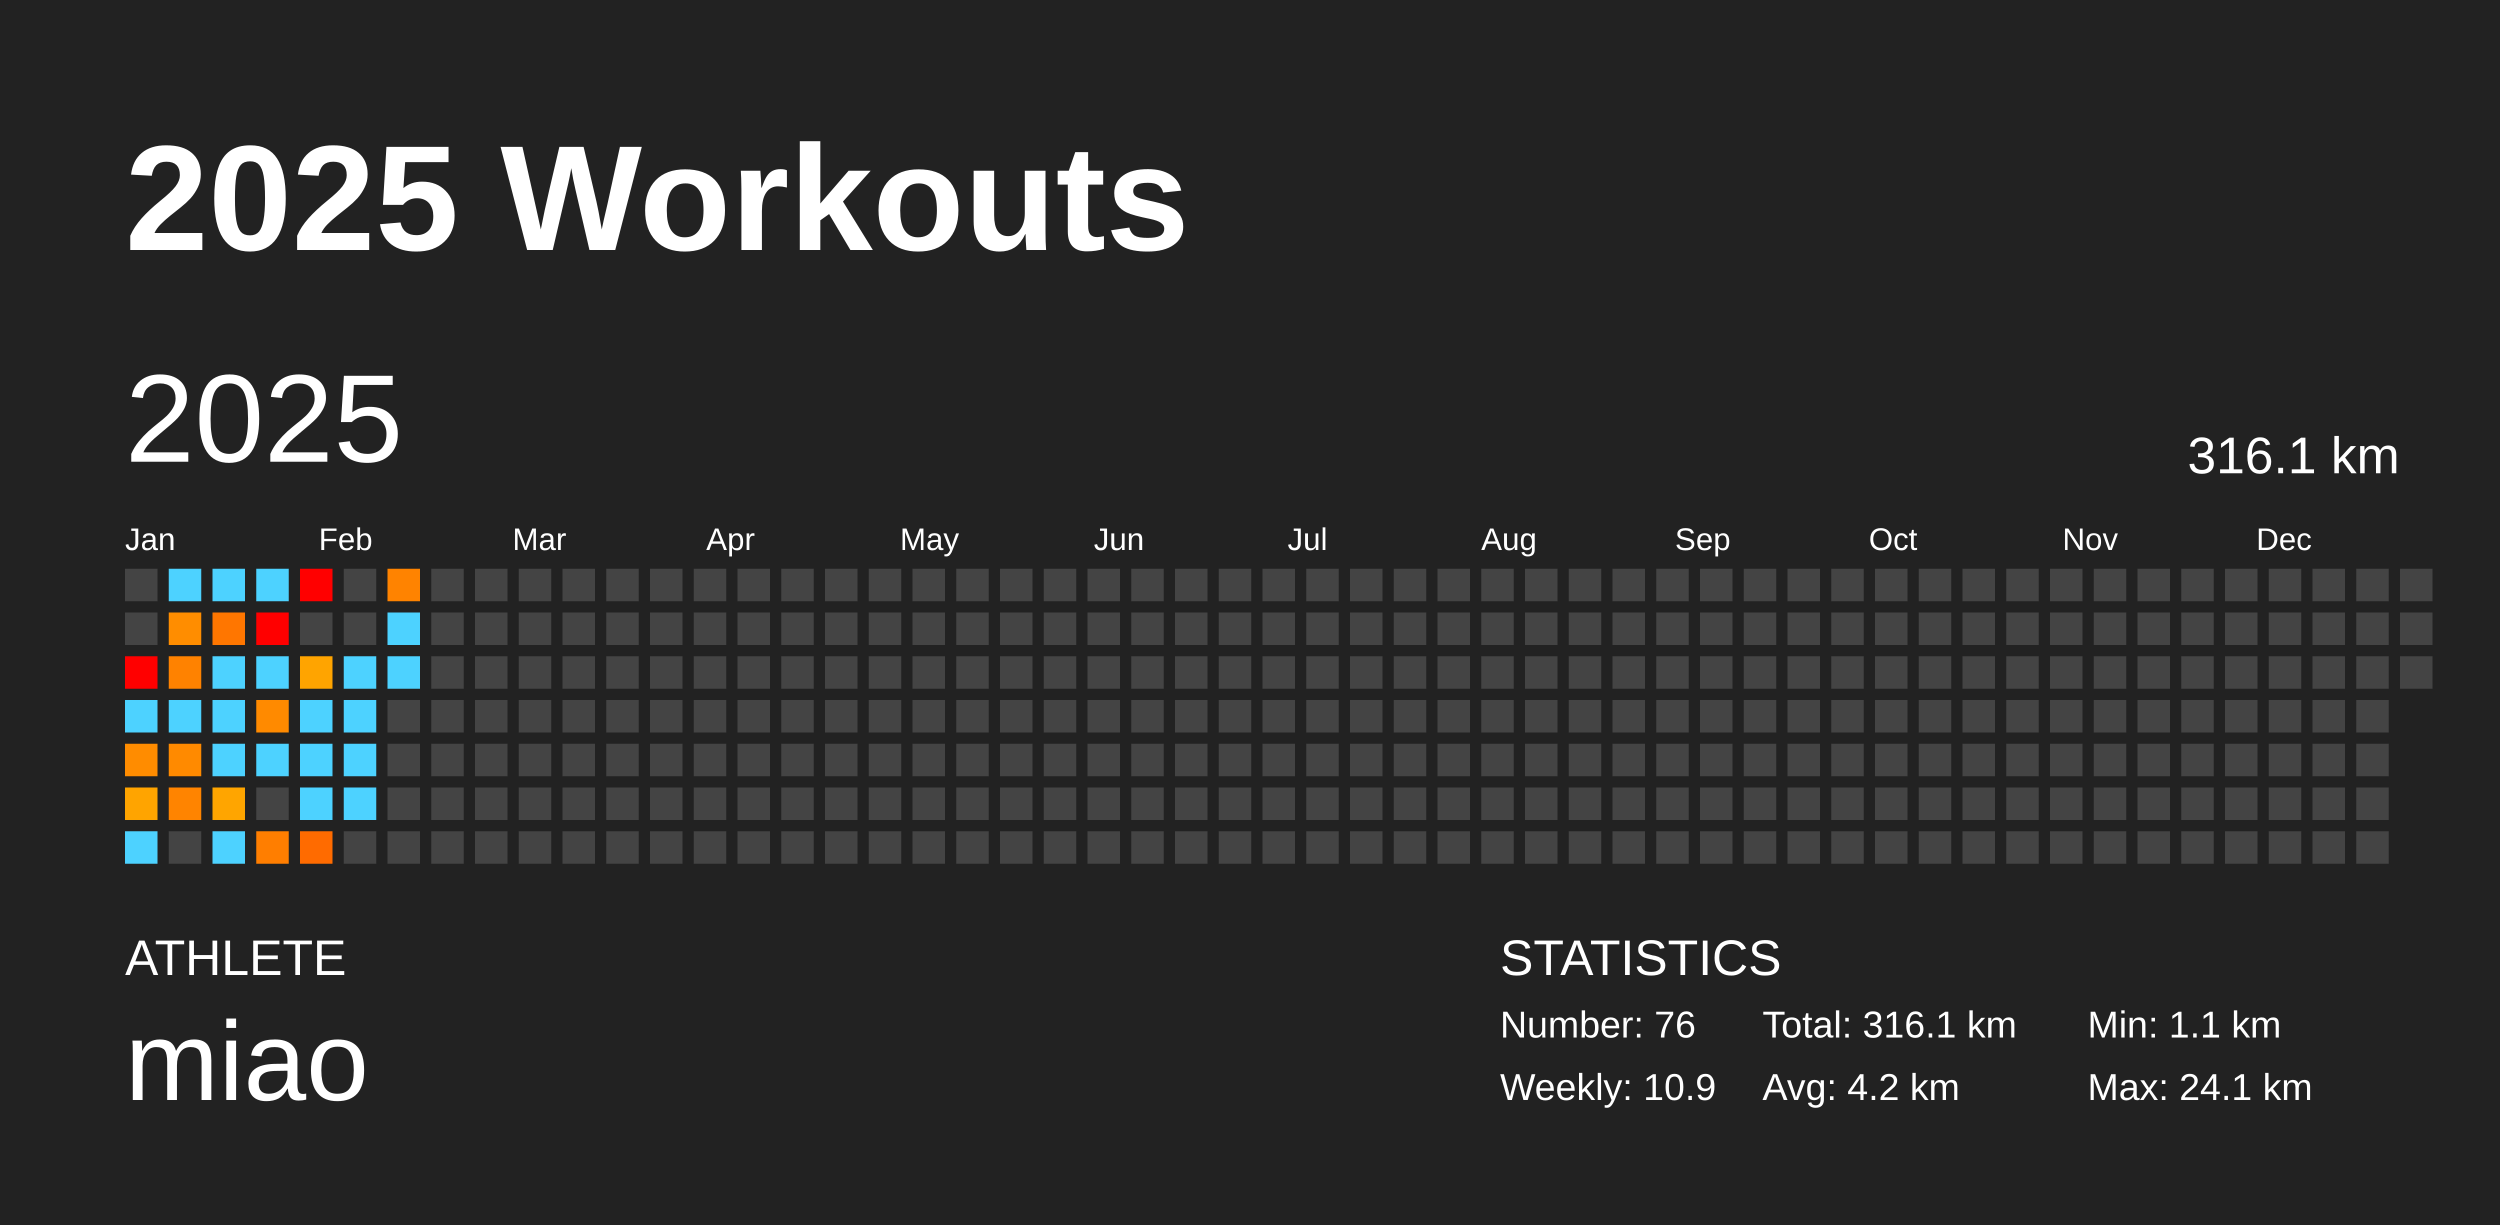
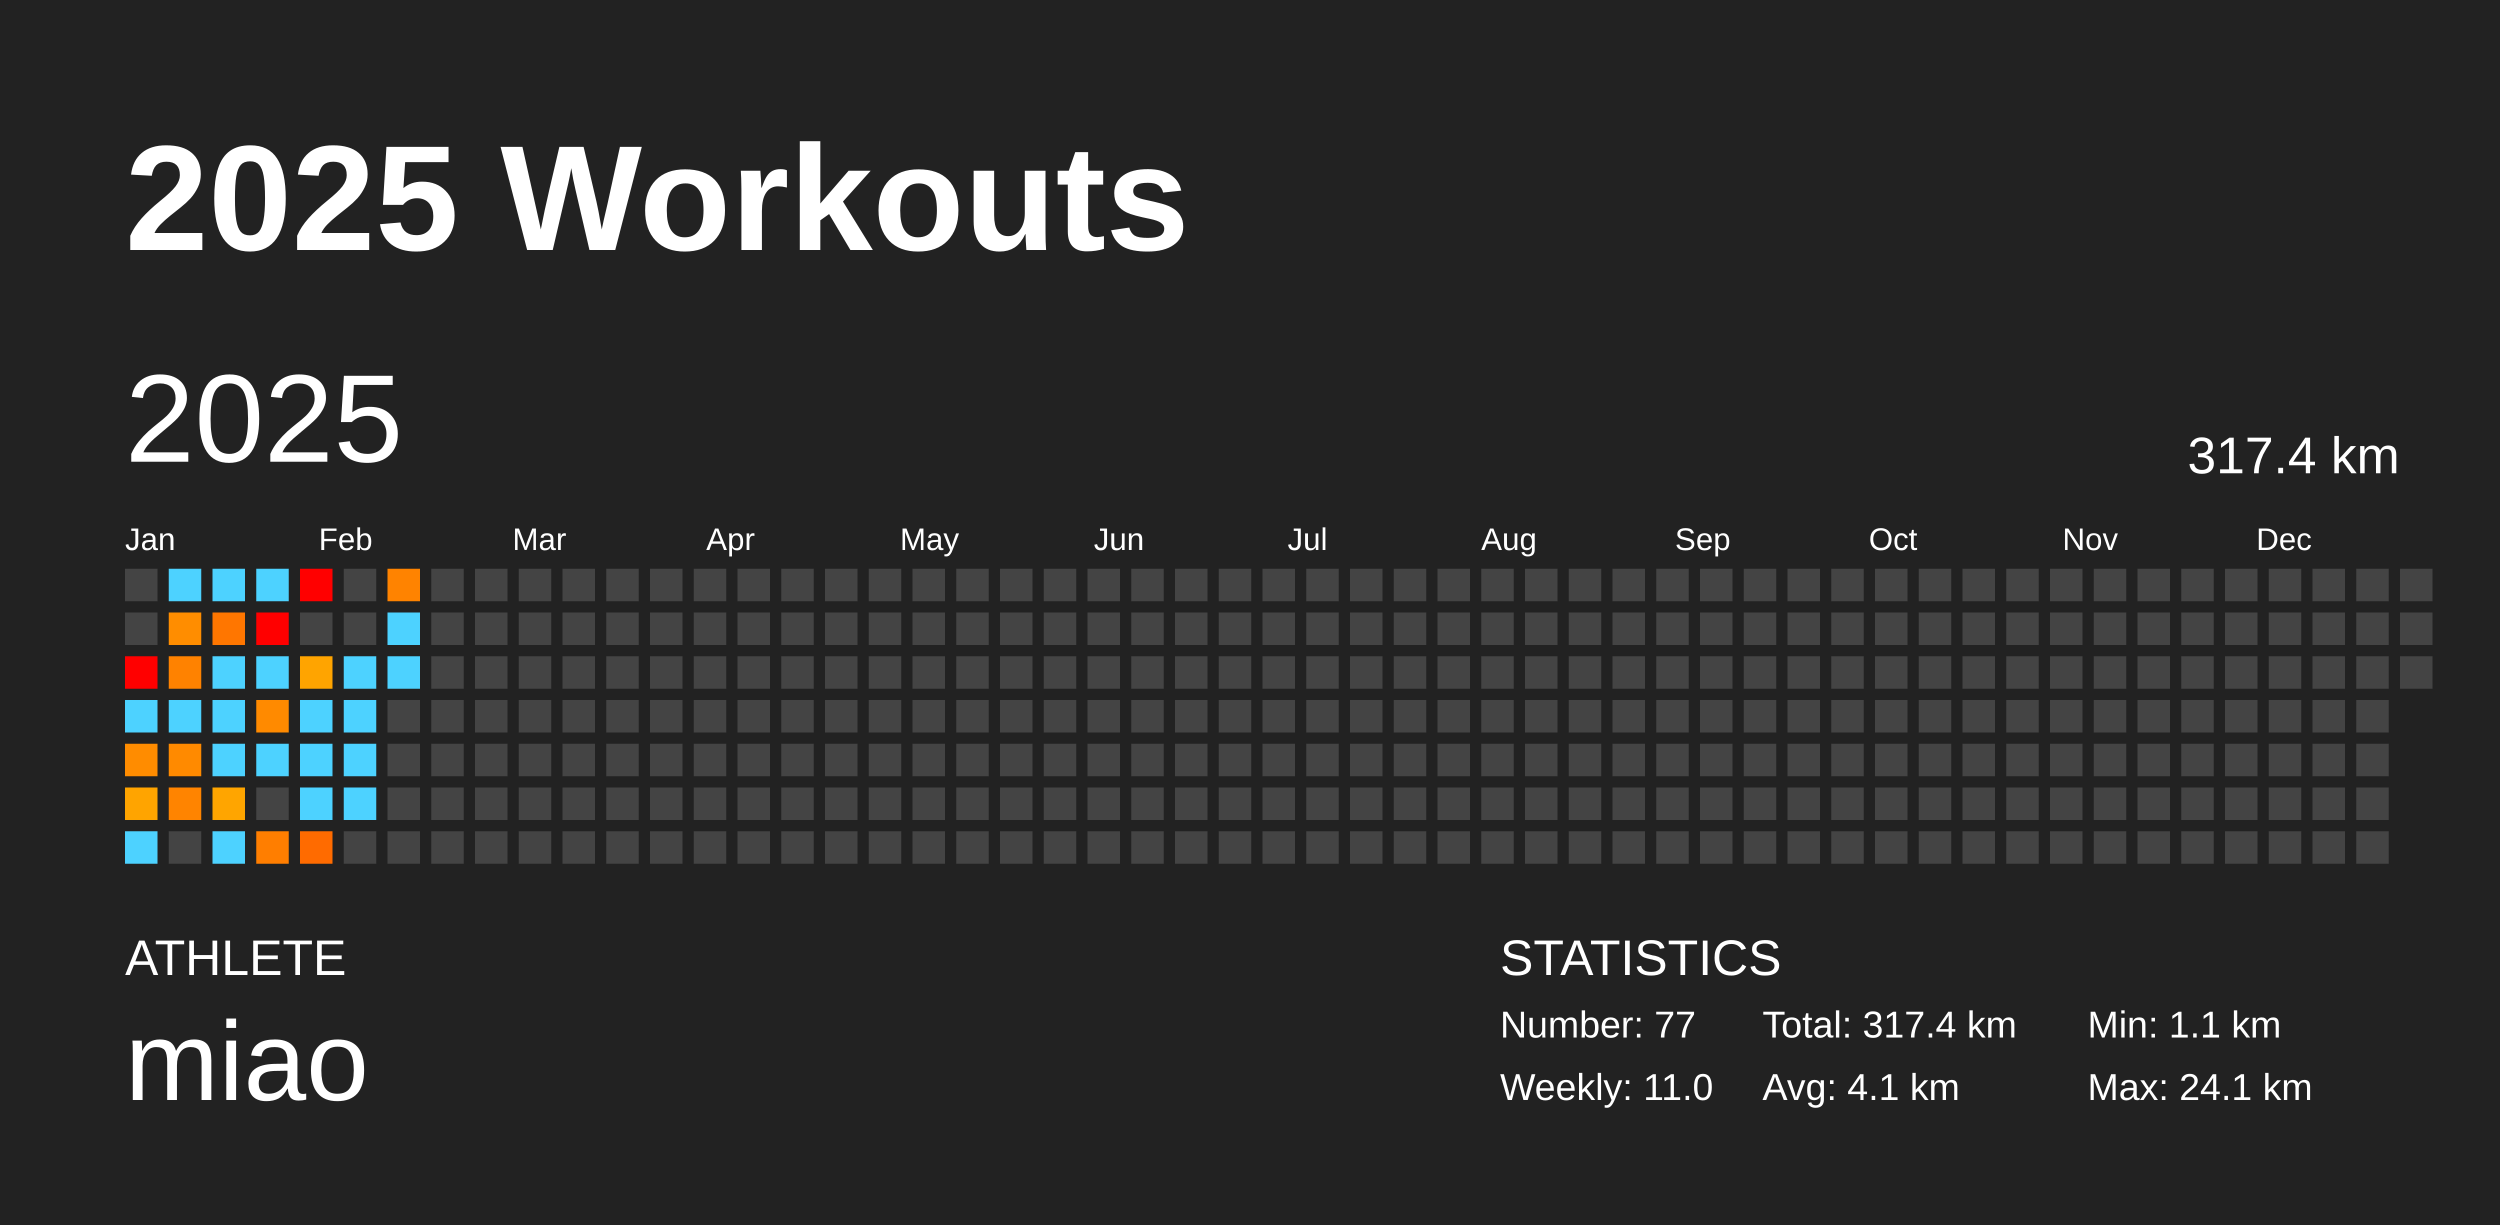
<svg xmlns="http://www.w3.org/2000/svg" baseProfile="full" height="98mm" version="1.1" viewBox="0,0,200,98" width="200mm">
  <defs />
  <rect fill="#222222" height="98" width="200" x="0" y="0" />
  <text fill="#FFFFFF" style="font-size:12px; font-family:Arial; font-weight:bold;" x="10" y="20">2025 Workouts</text>
  <text fill="#FFFFFF" style="font-size:4px; font-family:Arial" x="10" y="78">ATHLETE</text>
  <text fill="#FFFFFF" style="font-size:9px; font-family:Arial" x="10" y="88">miao</text>
  <text fill="#FFFFFF" style="font-size:4px; font-family:Arial" x="120" y="78">STATISTICS</text>
-   <text fill="#FFFFFF" style="font-size:3px; font-family:Arial" x="120" y="83">Number: 76</text>
-   <text fill="#FFFFFF" style="font-size:3px; font-family:Arial" x="120" y="88">Weekly: 10.9</text>
-   <text fill="#FFFFFF" style="font-size:3px; font-family:Arial" x="141" y="83">Total: 316.1 km</text>
-   <text fill="#FFFFFF" style="font-size:3px; font-family:Arial" x="141" y="88">Avg: 4.2 km</text>
+   <text fill="#FFFFFF" style="font-size:3px; font-family:Arial" x="120" y="83">Number: 77</text>
+   <text fill="#FFFFFF" style="font-size:3px; font-family:Arial" x="120" y="88">Weekly: 11.0</text>
+   <text fill="#FFFFFF" style="font-size:3px; font-family:Arial" x="141" y="83">Total: 317.4 km</text>
+   <text fill="#FFFFFF" style="font-size:3px; font-family:Arial" x="141" y="88">Avg: 4.1 km</text>
  <text fill="#FFFFFF" style="font-size:3px; font-family:Arial" x="167" y="83">Min: 1.1 km</text>
  <text fill="#FFFFFF" style="font-size:3px; font-family:Arial" x="167" y="88">Max: 24.1 km</text>
  <text dominant-baseline="hanging" fill="#FFFFFF" style="font-size:10.0px; font-family:Arial;" x="10" y="30">2025</text>
-   <text dominant-baseline="hanging" fill="#FFFFFF" style="font-size:4.125px; font-family:Arial;" x="175" y="35">316.1 km</text>
+   <text dominant-baseline="hanging" fill="#FFFFFF" style="font-size:4.125px; font-family:Arial;" x="175" y="35">317.4 km</text>
  <text fill="#FFFFFF" style="font-size:2.5px; font-family:Arial" x="10.0" y="44">Jan</text>
  <text fill="#FFFFFF" style="font-size:2.5px; font-family:Arial" x="25.5" y="44">Feb</text>
  <text fill="#FFFFFF" style="font-size:2.5px; font-family:Arial" x="41.0" y="44">Mar</text>
  <text fill="#FFFFFF" style="font-size:2.5px; font-family:Arial" x="56.5" y="44">Apr</text>
  <text fill="#FFFFFF" style="font-size:2.5px; font-family:Arial" x="72.0" y="44">May</text>
  <text fill="#FFFFFF" style="font-size:2.5px; font-family:Arial" x="87.5" y="44">Jun</text>
  <text fill="#FFFFFF" style="font-size:2.5px; font-family:Arial" x="103.0" y="44">Jul</text>
  <text fill="#FFFFFF" style="font-size:2.5px; font-family:Arial" x="118.5" y="44">Aug</text>
  <text fill="#FFFFFF" style="font-size:2.5px; font-family:Arial" x="134.0" y="44">Sep</text>
  <text fill="#FFFFFF" style="font-size:2.5px; font-family:Arial" x="149.5" y="44">Oct</text>
  <text fill="#FFFFFF" style="font-size:2.5px; font-family:Arial" x="165.0" y="44">Nov</text>
  <text fill="#FFFFFF" style="font-size:2.5px; font-family:Arial" x="180.5" y="44">Dec</text>
  <rect fill="#444444" height="2.6" width="2.6" x="10.0" y="45.5" />
  <rect fill="#444444" height="2.6" width="2.6" x="10.0" y="49.0" />
  <rect fill="red" height="2.6" width="2.6" x="10.0" y="52.5" />
  <rect fill="#4dd2ff" height="2.6" width="2.6" x="10.0" y="56.0" />
  <rect fill="#ff8c00" height="2.6" width="2.6" x="10.0" y="59.5" />
  <rect fill="#ffa400" height="2.6" width="2.6" x="10.0" y="63.0" />
  <rect fill="#4dd2ff" height="2.6" width="2.6" x="10.0" y="66.5" />
  <rect fill="#4dd2ff" height="2.6" width="2.6" x="13.5" y="45.5" />
  <rect fill="#ff8d00" height="2.6" width="2.6" x="13.5" y="49.0" />
  <rect fill="#ff8200" height="2.6" width="2.6" x="13.5" y="52.5" />
  <rect fill="#4dd2ff" height="2.6" width="2.6" x="13.5" y="56.0" />
  <rect fill="#ff8a00" height="2.6" width="2.6" x="13.5" y="59.5" />
  <rect fill="#ff8400" height="2.6" width="2.6" x="13.5" y="63.0" />
  <rect fill="#444444" height="2.6" width="2.6" x="13.5" y="66.5" />
  <rect fill="#4dd2ff" height="2.6" width="2.6" x="17.0" y="45.5" />
  <rect fill="#ff7600" height="2.6" width="2.6" x="17.0" y="49.0" />
  <rect fill="#4dd2ff" height="2.6" width="2.6" x="17.0" y="52.5" />
  <rect fill="#4dd2ff" height="2.6" width="2.6" x="17.0" y="56.0" />
  <rect fill="#4dd2ff" height="2.6" width="2.6" x="17.0" y="59.5" />
  <rect fill="#ffa500" height="2.6" width="2.6" x="17.0" y="63.0" />
  <rect fill="#4dd2ff" height="2.6" width="2.6" x="17.0" y="66.5" />
  <rect fill="#4dd2ff" height="2.6" width="2.6" x="20.5" y="45.5" />
  <rect fill="red" height="2.6" width="2.6" x="20.5" y="49.0" />
  <rect fill="#4dd2ff" height="2.6" width="2.6" x="20.5" y="52.5" />
  <rect fill="#ff8a00" height="2.6" width="2.6" x="20.5" y="56.0" />
  <rect fill="#4dd2ff" height="2.6" width="2.6" x="20.5" y="59.5" />
  <rect fill="#444444" height="2.6" width="2.6" x="20.5" y="63.0" />
  <rect fill="#ff7e00" height="2.6" width="2.6" x="20.5" y="66.5" />
  <rect fill="red" height="2.6" width="2.6" x="24.0" y="45.5" />
  <rect fill="#444444" height="2.6" width="2.6" x="24.0" y="49.0" />
  <rect fill="#ffa400" height="2.6" width="2.6" x="24.0" y="52.5" />
  <rect fill="#4dd2ff" height="2.6" width="2.6" x="24.0" y="56.0" />
  <rect fill="#4dd2ff" height="2.6" width="2.6" x="24.0" y="59.5" />
  <rect fill="#4dd2ff" height="2.6" width="2.6" x="24.0" y="63.0" />
  <rect fill="#ff6b00" height="2.6" width="2.6" x="24.0" y="66.5" />
  <rect fill="#444444" height="2.6" width="2.6" x="27.5" y="45.5" />
  <rect fill="#444444" height="2.6" width="2.6" x="27.5" y="49.0" />
  <rect fill="#4dd2ff" height="2.6" width="2.6" x="27.5" y="52.5" />
  <rect fill="#4dd2ff" height="2.6" width="2.6" x="27.5" y="56.0" />
  <rect fill="#4dd2ff" height="2.6" width="2.6" x="27.5" y="59.5" />
  <rect fill="#4dd2ff" height="2.6" width="2.6" x="27.5" y="63.0" />
  <rect fill="#444444" height="2.6" width="2.6" x="27.5" y="66.5" />
  <rect fill="#ff8300" height="2.6" width="2.6" x="31.0" y="45.5" />
  <rect fill="#4dd2ff" height="2.6" width="2.6" x="31.0" y="49.0" />
  <rect fill="#4dd2ff" height="2.6" width="2.6" x="31.0" y="52.5" />
  <rect fill="#444444" height="2.6" width="2.6" x="31.0" y="56.0" />
  <rect fill="#444444" height="2.6" width="2.6" x="31.0" y="59.5" />
  <rect fill="#444444" height="2.6" width="2.6" x="31.0" y="63.0" />
  <rect fill="#444444" height="2.6" width="2.6" x="31.0" y="66.5" />
  <rect fill="#444444" height="2.6" width="2.6" x="34.5" y="45.5" />
  <rect fill="#444444" height="2.6" width="2.6" x="34.5" y="49.0" />
  <rect fill="#444444" height="2.6" width="2.6" x="34.5" y="52.5" />
  <rect fill="#444444" height="2.6" width="2.6" x="34.5" y="56.0" />
  <rect fill="#444444" height="2.6" width="2.6" x="34.5" y="59.5" />
  <rect fill="#444444" height="2.6" width="2.6" x="34.5" y="63.0" />
  <rect fill="#444444" height="2.6" width="2.6" x="34.5" y="66.5" />
  <rect fill="#444444" height="2.6" width="2.6" x="38.0" y="45.5" />
  <rect fill="#444444" height="2.6" width="2.6" x="38.0" y="49.0" />
  <rect fill="#444444" height="2.6" width="2.6" x="38.0" y="52.5" />
  <rect fill="#444444" height="2.6" width="2.6" x="38.0" y="56.0" />
  <rect fill="#444444" height="2.6" width="2.6" x="38.0" y="59.5" />
  <rect fill="#444444" height="2.6" width="2.6" x="38.0" y="63.0" />
  <rect fill="#444444" height="2.6" width="2.6" x="38.0" y="66.5" />
  <rect fill="#444444" height="2.6" width="2.6" x="41.5" y="45.5" />
  <rect fill="#444444" height="2.6" width="2.6" x="41.5" y="49.0" />
  <rect fill="#444444" height="2.6" width="2.6" x="41.5" y="52.5" />
  <rect fill="#444444" height="2.6" width="2.6" x="41.5" y="56.0" />
  <rect fill="#444444" height="2.6" width="2.6" x="41.5" y="59.5" />
  <rect fill="#444444" height="2.6" width="2.6" x="41.5" y="63.0" />
  <rect fill="#444444" height="2.6" width="2.6" x="41.5" y="66.5" />
  <rect fill="#444444" height="2.6" width="2.6" x="45.0" y="45.5" />
  <rect fill="#444444" height="2.6" width="2.6" x="45.0" y="49.0" />
  <rect fill="#444444" height="2.6" width="2.6" x="45.0" y="52.5" />
  <rect fill="#444444" height="2.6" width="2.6" x="45.0" y="56.0" />
  <rect fill="#444444" height="2.6" width="2.6" x="45.0" y="59.5" />
  <rect fill="#444444" height="2.6" width="2.6" x="45.0" y="63.0" />
  <rect fill="#444444" height="2.6" width="2.6" x="45.0" y="66.5" />
  <rect fill="#444444" height="2.6" width="2.6" x="48.5" y="45.5" />
  <rect fill="#444444" height="2.6" width="2.6" x="48.5" y="49.0" />
  <rect fill="#444444" height="2.6" width="2.6" x="48.5" y="52.5" />
  <rect fill="#444444" height="2.6" width="2.6" x="48.5" y="56.0" />
  <rect fill="#444444" height="2.6" width="2.6" x="48.5" y="59.5" />
  <rect fill="#444444" height="2.6" width="2.6" x="48.5" y="63.0" />
  <rect fill="#444444" height="2.6" width="2.6" x="48.5" y="66.5" />
  <rect fill="#444444" height="2.6" width="2.6" x="52.0" y="45.5" />
  <rect fill="#444444" height="2.6" width="2.6" x="52.0" y="49.0" />
  <rect fill="#444444" height="2.6" width="2.6" x="52.0" y="52.5" />
  <rect fill="#444444" height="2.6" width="2.6" x="52.0" y="56.0" />
  <rect fill="#444444" height="2.6" width="2.6" x="52.0" y="59.5" />
  <rect fill="#444444" height="2.6" width="2.6" x="52.0" y="63.0" />
  <rect fill="#444444" height="2.6" width="2.6" x="52.0" y="66.5" />
  <rect fill="#444444" height="2.6" width="2.6" x="55.5" y="45.5" />
  <rect fill="#444444" height="2.6" width="2.6" x="55.5" y="49.0" />
  <rect fill="#444444" height="2.6" width="2.6" x="55.5" y="52.5" />
  <rect fill="#444444" height="2.6" width="2.6" x="55.5" y="56.0" />
  <rect fill="#444444" height="2.6" width="2.6" x="55.5" y="59.5" />
  <rect fill="#444444" height="2.6" width="2.6" x="55.5" y="63.0" />
  <rect fill="#444444" height="2.6" width="2.6" x="55.5" y="66.5" />
  <rect fill="#444444" height="2.6" width="2.6" x="59.0" y="45.5" />
  <rect fill="#444444" height="2.6" width="2.6" x="59.0" y="49.0" />
  <rect fill="#444444" height="2.6" width="2.6" x="59.0" y="52.5" />
  <rect fill="#444444" height="2.6" width="2.6" x="59.0" y="56.0" />
  <rect fill="#444444" height="2.6" width="2.6" x="59.0" y="59.5" />
  <rect fill="#444444" height="2.6" width="2.6" x="59.0" y="63.0" />
  <rect fill="#444444" height="2.6" width="2.6" x="59.0" y="66.5" />
  <rect fill="#444444" height="2.6" width="2.6" x="62.5" y="45.5" />
  <rect fill="#444444" height="2.6" width="2.6" x="62.5" y="49.0" />
  <rect fill="#444444" height="2.6" width="2.6" x="62.5" y="52.5" />
  <rect fill="#444444" height="2.6" width="2.6" x="62.5" y="56.0" />
  <rect fill="#444444" height="2.6" width="2.6" x="62.5" y="59.5" />
  <rect fill="#444444" height="2.6" width="2.6" x="62.5" y="63.0" />
  <rect fill="#444444" height="2.6" width="2.6" x="62.5" y="66.5" />
  <rect fill="#444444" height="2.6" width="2.6" x="66.0" y="45.5" />
  <rect fill="#444444" height="2.6" width="2.6" x="66.0" y="49.0" />
  <rect fill="#444444" height="2.6" width="2.6" x="66.0" y="52.5" />
  <rect fill="#444444" height="2.6" width="2.6" x="66.0" y="56.0" />
  <rect fill="#444444" height="2.6" width="2.6" x="66.0" y="59.5" />
  <rect fill="#444444" height="2.6" width="2.6" x="66.0" y="63.0" />
  <rect fill="#444444" height="2.6" width="2.6" x="66.0" y="66.5" />
  <rect fill="#444444" height="2.6" width="2.6" x="69.5" y="45.5" />
  <rect fill="#444444" height="2.6" width="2.6" x="69.5" y="49.0" />
  <rect fill="#444444" height="2.6" width="2.6" x="69.5" y="52.5" />
  <rect fill="#444444" height="2.6" width="2.6" x="69.5" y="56.0" />
  <rect fill="#444444" height="2.6" width="2.6" x="69.5" y="59.5" />
  <rect fill="#444444" height="2.6" width="2.6" x="69.5" y="63.0" />
  <rect fill="#444444" height="2.6" width="2.6" x="69.5" y="66.5" />
  <rect fill="#444444" height="2.6" width="2.6" x="73.0" y="45.5" />
  <rect fill="#444444" height="2.6" width="2.6" x="73.0" y="49.0" />
  <rect fill="#444444" height="2.6" width="2.6" x="73.0" y="52.5" />
  <rect fill="#444444" height="2.6" width="2.6" x="73.0" y="56.0" />
  <rect fill="#444444" height="2.6" width="2.6" x="73.0" y="59.5" />
  <rect fill="#444444" height="2.6" width="2.6" x="73.0" y="63.0" />
  <rect fill="#444444" height="2.6" width="2.6" x="73.0" y="66.5" />
  <rect fill="#444444" height="2.6" width="2.6" x="76.5" y="45.5" />
  <rect fill="#444444" height="2.6" width="2.6" x="76.5" y="49.0" />
  <rect fill="#444444" height="2.6" width="2.6" x="76.5" y="52.5" />
  <rect fill="#444444" height="2.6" width="2.6" x="76.5" y="56.0" />
  <rect fill="#444444" height="2.6" width="2.6" x="76.5" y="59.5" />
  <rect fill="#444444" height="2.6" width="2.6" x="76.5" y="63.0" />
  <rect fill="#444444" height="2.6" width="2.6" x="76.5" y="66.5" />
  <rect fill="#444444" height="2.6" width="2.6" x="80.0" y="45.5" />
  <rect fill="#444444" height="2.6" width="2.6" x="80.0" y="49.0" />
  <rect fill="#444444" height="2.6" width="2.6" x="80.0" y="52.5" />
  <rect fill="#444444" height="2.6" width="2.6" x="80.0" y="56.0" />
  <rect fill="#444444" height="2.6" width="2.6" x="80.0" y="59.5" />
  <rect fill="#444444" height="2.6" width="2.6" x="80.0" y="63.0" />
  <rect fill="#444444" height="2.6" width="2.6" x="80.0" y="66.5" />
  <rect fill="#444444" height="2.6" width="2.6" x="83.5" y="45.5" />
  <rect fill="#444444" height="2.6" width="2.6" x="83.5" y="49.0" />
  <rect fill="#444444" height="2.6" width="2.6" x="83.5" y="52.5" />
  <rect fill="#444444" height="2.6" width="2.6" x="83.5" y="56.0" />
  <rect fill="#444444" height="2.6" width="2.6" x="83.5" y="59.5" />
  <rect fill="#444444" height="2.6" width="2.6" x="83.5" y="63.0" />
  <rect fill="#444444" height="2.6" width="2.6" x="83.5" y="66.5" />
  <rect fill="#444444" height="2.6" width="2.6" x="87.0" y="45.5" />
  <rect fill="#444444" height="2.6" width="2.6" x="87.0" y="49.0" />
  <rect fill="#444444" height="2.6" width="2.6" x="87.0" y="52.5" />
  <rect fill="#444444" height="2.6" width="2.6" x="87.0" y="56.0" />
  <rect fill="#444444" height="2.6" width="2.6" x="87.0" y="59.5" />
  <rect fill="#444444" height="2.6" width="2.6" x="87.0" y="63.0" />
  <rect fill="#444444" height="2.6" width="2.6" x="87.0" y="66.5" />
  <rect fill="#444444" height="2.6" width="2.6" x="90.5" y="45.5" />
  <rect fill="#444444" height="2.6" width="2.6" x="90.5" y="49.0" />
  <rect fill="#444444" height="2.6" width="2.6" x="90.5" y="52.5" />
  <rect fill="#444444" height="2.6" width="2.6" x="90.5" y="56.0" />
  <rect fill="#444444" height="2.6" width="2.6" x="90.5" y="59.5" />
  <rect fill="#444444" height="2.6" width="2.6" x="90.5" y="63.0" />
  <rect fill="#444444" height="2.6" width="2.6" x="90.5" y="66.5" />
  <rect fill="#444444" height="2.6" width="2.6" x="94.0" y="45.5" />
  <rect fill="#444444" height="2.6" width="2.6" x="94.0" y="49.0" />
  <rect fill="#444444" height="2.6" width="2.6" x="94.0" y="52.5" />
  <rect fill="#444444" height="2.6" width="2.6" x="94.0" y="56.0" />
  <rect fill="#444444" height="2.6" width="2.6" x="94.0" y="59.5" />
  <rect fill="#444444" height="2.6" width="2.6" x="94.0" y="63.0" />
  <rect fill="#444444" height="2.6" width="2.6" x="94.0" y="66.5" />
  <rect fill="#444444" height="2.6" width="2.6" x="97.5" y="45.5" />
  <rect fill="#444444" height="2.6" width="2.6" x="97.5" y="49.0" />
  <rect fill="#444444" height="2.6" width="2.6" x="97.5" y="52.5" />
  <rect fill="#444444" height="2.6" width="2.6" x="97.5" y="56.0" />
  <rect fill="#444444" height="2.6" width="2.6" x="97.5" y="59.5" />
  <rect fill="#444444" height="2.6" width="2.6" x="97.5" y="63.0" />
  <rect fill="#444444" height="2.6" width="2.6" x="97.5" y="66.5" />
  <rect fill="#444444" height="2.6" width="2.6" x="101.0" y="45.5" />
  <rect fill="#444444" height="2.6" width="2.6" x="101.0" y="49.0" />
  <rect fill="#444444" height="2.6" width="2.6" x="101.0" y="52.5" />
  <rect fill="#444444" height="2.6" width="2.6" x="101.0" y="56.0" />
  <rect fill="#444444" height="2.6" width="2.6" x="101.0" y="59.5" />
  <rect fill="#444444" height="2.6" width="2.6" x="101.0" y="63.0" />
  <rect fill="#444444" height="2.6" width="2.6" x="101.0" y="66.5" />
  <rect fill="#444444" height="2.6" width="2.6" x="104.5" y="45.5" />
  <rect fill="#444444" height="2.6" width="2.6" x="104.5" y="49.0" />
  <rect fill="#444444" height="2.6" width="2.6" x="104.5" y="52.5" />
  <rect fill="#444444" height="2.6" width="2.6" x="104.5" y="56.0" />
  <rect fill="#444444" height="2.6" width="2.6" x="104.5" y="59.5" />
  <rect fill="#444444" height="2.6" width="2.6" x="104.5" y="63.0" />
  <rect fill="#444444" height="2.6" width="2.6" x="104.5" y="66.5" />
  <rect fill="#444444" height="2.6" width="2.6" x="108.0" y="45.5" />
  <rect fill="#444444" height="2.6" width="2.6" x="108.0" y="49.0" />
  <rect fill="#444444" height="2.6" width="2.6" x="108.0" y="52.5" />
  <rect fill="#444444" height="2.6" width="2.6" x="108.0" y="56.0" />
  <rect fill="#444444" height="2.6" width="2.6" x="108.0" y="59.5" />
  <rect fill="#444444" height="2.6" width="2.6" x="108.0" y="63.0" />
  <rect fill="#444444" height="2.6" width="2.6" x="108.0" y="66.5" />
  <rect fill="#444444" height="2.6" width="2.6" x="111.5" y="45.5" />
  <rect fill="#444444" height="2.6" width="2.6" x="111.5" y="49.0" />
  <rect fill="#444444" height="2.6" width="2.6" x="111.5" y="52.5" />
  <rect fill="#444444" height="2.6" width="2.6" x="111.5" y="56.0" />
  <rect fill="#444444" height="2.6" width="2.6" x="111.5" y="59.5" />
  <rect fill="#444444" height="2.6" width="2.6" x="111.5" y="63.0" />
  <rect fill="#444444" height="2.6" width="2.6" x="111.5" y="66.5" />
  <rect fill="#444444" height="2.6" width="2.6" x="115.0" y="45.5" />
  <rect fill="#444444" height="2.6" width="2.6" x="115.0" y="49.0" />
  <rect fill="#444444" height="2.6" width="2.6" x="115.0" y="52.5" />
  <rect fill="#444444" height="2.6" width="2.6" x="115.0" y="56.0" />
  <rect fill="#444444" height="2.6" width="2.6" x="115.0" y="59.5" />
  <rect fill="#444444" height="2.6" width="2.6" x="115.0" y="63.0" />
  <rect fill="#444444" height="2.6" width="2.6" x="115.0" y="66.5" />
  <rect fill="#444444" height="2.6" width="2.6" x="118.5" y="45.5" />
  <rect fill="#444444" height="2.6" width="2.6" x="118.5" y="49.0" />
  <rect fill="#444444" height="2.6" width="2.6" x="118.5" y="52.5" />
  <rect fill="#444444" height="2.6" width="2.6" x="118.5" y="56.0" />
  <rect fill="#444444" height="2.6" width="2.6" x="118.5" y="59.5" />
  <rect fill="#444444" height="2.6" width="2.6" x="118.5" y="63.0" />
  <rect fill="#444444" height="2.6" width="2.6" x="118.5" y="66.5" />
  <rect fill="#444444" height="2.6" width="2.6" x="122.0" y="45.5" />
  <rect fill="#444444" height="2.6" width="2.6" x="122.0" y="49.0" />
  <rect fill="#444444" height="2.6" width="2.6" x="122.0" y="52.5" />
  <rect fill="#444444" height="2.6" width="2.6" x="122.0" y="56.0" />
  <rect fill="#444444" height="2.6" width="2.6" x="122.0" y="59.5" />
  <rect fill="#444444" height="2.6" width="2.6" x="122.0" y="63.0" />
  <rect fill="#444444" height="2.6" width="2.6" x="122.0" y="66.5" />
  <rect fill="#444444" height="2.6" width="2.6" x="125.5" y="45.5" />
  <rect fill="#444444" height="2.6" width="2.6" x="125.5" y="49.0" />
  <rect fill="#444444" height="2.6" width="2.6" x="125.5" y="52.5" />
  <rect fill="#444444" height="2.6" width="2.6" x="125.5" y="56.0" />
  <rect fill="#444444" height="2.6" width="2.6" x="125.5" y="59.5" />
  <rect fill="#444444" height="2.6" width="2.6" x="125.5" y="63.0" />
  <rect fill="#444444" height="2.6" width="2.6" x="125.5" y="66.5" />
  <rect fill="#444444" height="2.6" width="2.6" x="129.0" y="45.5" />
  <rect fill="#444444" height="2.6" width="2.6" x="129.0" y="49.0" />
  <rect fill="#444444" height="2.6" width="2.6" x="129.0" y="52.5" />
  <rect fill="#444444" height="2.6" width="2.6" x="129.0" y="56.0" />
  <rect fill="#444444" height="2.6" width="2.6" x="129.0" y="59.5" />
  <rect fill="#444444" height="2.6" width="2.6" x="129.0" y="63.0" />
  <rect fill="#444444" height="2.6" width="2.6" x="129.0" y="66.5" />
  <rect fill="#444444" height="2.6" width="2.6" x="132.5" y="45.5" />
  <rect fill="#444444" height="2.6" width="2.6" x="132.5" y="49.0" />
  <rect fill="#444444" height="2.6" width="2.6" x="132.5" y="52.5" />
  <rect fill="#444444" height="2.6" width="2.6" x="132.5" y="56.0" />
  <rect fill="#444444" height="2.6" width="2.6" x="132.5" y="59.5" />
  <rect fill="#444444" height="2.6" width="2.6" x="132.5" y="63.0" />
  <rect fill="#444444" height="2.6" width="2.6" x="132.5" y="66.5" />
  <rect fill="#444444" height="2.6" width="2.6" x="136.0" y="45.5" />
  <rect fill="#444444" height="2.6" width="2.6" x="136.0" y="49.0" />
  <rect fill="#444444" height="2.6" width="2.6" x="136.0" y="52.5" />
  <rect fill="#444444" height="2.6" width="2.6" x="136.0" y="56.0" />
  <rect fill="#444444" height="2.6" width="2.6" x="136.0" y="59.5" />
  <rect fill="#444444" height="2.6" width="2.6" x="136.0" y="63.0" />
  <rect fill="#444444" height="2.6" width="2.6" x="136.0" y="66.5" />
  <rect fill="#444444" height="2.6" width="2.6" x="139.5" y="45.5" />
  <rect fill="#444444" height="2.6" width="2.6" x="139.5" y="49.0" />
  <rect fill="#444444" height="2.6" width="2.6" x="139.5" y="52.5" />
  <rect fill="#444444" height="2.6" width="2.6" x="139.5" y="56.0" />
  <rect fill="#444444" height="2.6" width="2.6" x="139.5" y="59.5" />
  <rect fill="#444444" height="2.6" width="2.6" x="139.5" y="63.0" />
  <rect fill="#444444" height="2.6" width="2.6" x="139.5" y="66.5" />
  <rect fill="#444444" height="2.6" width="2.6" x="143.0" y="45.5" />
  <rect fill="#444444" height="2.6" width="2.6" x="143.0" y="49.0" />
  <rect fill="#444444" height="2.6" width="2.6" x="143.0" y="52.5" />
  <rect fill="#444444" height="2.6" width="2.6" x="143.0" y="56.0" />
  <rect fill="#444444" height="2.6" width="2.6" x="143.0" y="59.5" />
  <rect fill="#444444" height="2.6" width="2.6" x="143.0" y="63.0" />
  <rect fill="#444444" height="2.6" width="2.6" x="143.0" y="66.5" />
  <rect fill="#444444" height="2.6" width="2.6" x="146.5" y="45.5" />
  <rect fill="#444444" height="2.6" width="2.6" x="146.5" y="49.0" />
  <rect fill="#444444" height="2.6" width="2.6" x="146.5" y="52.5" />
  <rect fill="#444444" height="2.6" width="2.6" x="146.5" y="56.0" />
  <rect fill="#444444" height="2.6" width="2.6" x="146.5" y="59.5" />
  <rect fill="#444444" height="2.6" width="2.6" x="146.5" y="63.0" />
  <rect fill="#444444" height="2.6" width="2.6" x="146.5" y="66.5" />
  <rect fill="#444444" height="2.6" width="2.6" x="150.0" y="45.5" />
  <rect fill="#444444" height="2.6" width="2.6" x="150.0" y="49.0" />
  <rect fill="#444444" height="2.6" width="2.6" x="150.0" y="52.5" />
  <rect fill="#444444" height="2.6" width="2.6" x="150.0" y="56.0" />
  <rect fill="#444444" height="2.6" width="2.6" x="150.0" y="59.5" />
  <rect fill="#444444" height="2.6" width="2.6" x="150.0" y="63.0" />
  <rect fill="#444444" height="2.6" width="2.6" x="150.0" y="66.5" />
  <rect fill="#444444" height="2.6" width="2.6" x="153.5" y="45.5" />
  <rect fill="#444444" height="2.6" width="2.6" x="153.5" y="49.0" />
  <rect fill="#444444" height="2.6" width="2.6" x="153.5" y="52.5" />
  <rect fill="#444444" height="2.6" width="2.6" x="153.5" y="56.0" />
  <rect fill="#444444" height="2.6" width="2.6" x="153.5" y="59.5" />
  <rect fill="#444444" height="2.6" width="2.6" x="153.5" y="63.0" />
  <rect fill="#444444" height="2.6" width="2.6" x="153.5" y="66.5" />
  <rect fill="#444444" height="2.6" width="2.6" x="157.0" y="45.5" />
  <rect fill="#444444" height="2.6" width="2.6" x="157.0" y="49.0" />
  <rect fill="#444444" height="2.6" width="2.6" x="157.0" y="52.5" />
  <rect fill="#444444" height="2.6" width="2.6" x="157.0" y="56.0" />
  <rect fill="#444444" height="2.6" width="2.6" x="157.0" y="59.5" />
  <rect fill="#444444" height="2.6" width="2.6" x="157.0" y="63.0" />
  <rect fill="#444444" height="2.6" width="2.6" x="157.0" y="66.5" />
  <rect fill="#444444" height="2.6" width="2.6" x="160.5" y="45.5" />
  <rect fill="#444444" height="2.6" width="2.6" x="160.5" y="49.0" />
  <rect fill="#444444" height="2.6" width="2.6" x="160.5" y="52.5" />
  <rect fill="#444444" height="2.6" width="2.6" x="160.5" y="56.0" />
  <rect fill="#444444" height="2.6" width="2.6" x="160.5" y="59.5" />
  <rect fill="#444444" height="2.6" width="2.6" x="160.5" y="63.0" />
  <rect fill="#444444" height="2.6" width="2.6" x="160.5" y="66.5" />
  <rect fill="#444444" height="2.6" width="2.6" x="164.0" y="45.5" />
  <rect fill="#444444" height="2.6" width="2.6" x="164.0" y="49.0" />
  <rect fill="#444444" height="2.6" width="2.6" x="164.0" y="52.5" />
  <rect fill="#444444" height="2.6" width="2.6" x="164.0" y="56.0" />
  <rect fill="#444444" height="2.6" width="2.6" x="164.0" y="59.5" />
  <rect fill="#444444" height="2.6" width="2.6" x="164.0" y="63.0" />
  <rect fill="#444444" height="2.6" width="2.6" x="164.0" y="66.5" />
  <rect fill="#444444" height="2.6" width="2.6" x="167.5" y="45.5" />
  <rect fill="#444444" height="2.6" width="2.6" x="167.5" y="49.0" />
  <rect fill="#444444" height="2.6" width="2.6" x="167.5" y="52.5" />
  <rect fill="#444444" height="2.6" width="2.6" x="167.5" y="56.0" />
  <rect fill="#444444" height="2.6" width="2.6" x="167.5" y="59.5" />
  <rect fill="#444444" height="2.6" width="2.6" x="167.5" y="63.0" />
  <rect fill="#444444" height="2.6" width="2.6" x="167.5" y="66.5" />
  <rect fill="#444444" height="2.6" width="2.6" x="171.0" y="45.5" />
  <rect fill="#444444" height="2.6" width="2.6" x="171.0" y="49.0" />
  <rect fill="#444444" height="2.6" width="2.6" x="171.0" y="52.5" />
  <rect fill="#444444" height="2.6" width="2.6" x="171.0" y="56.0" />
  <rect fill="#444444" height="2.6" width="2.6" x="171.0" y="59.5" />
  <rect fill="#444444" height="2.6" width="2.6" x="171.0" y="63.0" />
  <rect fill="#444444" height="2.6" width="2.6" x="171.0" y="66.5" />
  <rect fill="#444444" height="2.6" width="2.6" x="174.5" y="45.5" />
  <rect fill="#444444" height="2.6" width="2.6" x="174.5" y="49.0" />
  <rect fill="#444444" height="2.6" width="2.6" x="174.5" y="52.5" />
  <rect fill="#444444" height="2.6" width="2.6" x="174.5" y="56.0" />
  <rect fill="#444444" height="2.6" width="2.6" x="174.5" y="59.5" />
  <rect fill="#444444" height="2.6" width="2.6" x="174.5" y="63.0" />
  <rect fill="#444444" height="2.6" width="2.6" x="174.5" y="66.5" />
  <rect fill="#444444" height="2.6" width="2.6" x="178.0" y="45.5" />
  <rect fill="#444444" height="2.6" width="2.6" x="178.0" y="49.0" />
  <rect fill="#444444" height="2.6" width="2.6" x="178.0" y="52.5" />
  <rect fill="#444444" height="2.6" width="2.6" x="178.0" y="56.0" />
  <rect fill="#444444" height="2.6" width="2.6" x="178.0" y="59.5" />
  <rect fill="#444444" height="2.6" width="2.6" x="178.0" y="63.0" />
  <rect fill="#444444" height="2.6" width="2.6" x="178.0" y="66.5" />
  <rect fill="#444444" height="2.6" width="2.6" x="181.5" y="45.5" />
  <rect fill="#444444" height="2.6" width="2.6" x="181.5" y="49.0" />
  <rect fill="#444444" height="2.6" width="2.6" x="181.5" y="52.5" />
  <rect fill="#444444" height="2.6" width="2.6" x="181.5" y="56.0" />
  <rect fill="#444444" height="2.6" width="2.6" x="181.5" y="59.5" />
  <rect fill="#444444" height="2.6" width="2.6" x="181.5" y="63.0" />
  <rect fill="#444444" height="2.6" width="2.6" x="181.5" y="66.5" />
  <rect fill="#444444" height="2.6" width="2.6" x="185.0" y="45.5" />
  <rect fill="#444444" height="2.6" width="2.6" x="185.0" y="49.0" />
  <rect fill="#444444" height="2.6" width="2.6" x="185.0" y="52.5" />
  <rect fill="#444444" height="2.6" width="2.6" x="185.0" y="56.0" />
  <rect fill="#444444" height="2.6" width="2.6" x="185.0" y="59.5" />
  <rect fill="#444444" height="2.6" width="2.6" x="185.0" y="63.0" />
  <rect fill="#444444" height="2.6" width="2.6" x="185.0" y="66.5" />
  <rect fill="#444444" height="2.6" width="2.6" x="188.5" y="45.5" />
  <rect fill="#444444" height="2.6" width="2.6" x="188.5" y="49.0" />
  <rect fill="#444444" height="2.6" width="2.6" x="188.5" y="52.5" />
  <rect fill="#444444" height="2.6" width="2.6" x="188.5" y="56.0" />
  <rect fill="#444444" height="2.6" width="2.6" x="188.5" y="59.5" />
  <rect fill="#444444" height="2.6" width="2.6" x="188.5" y="63.0" />
  <rect fill="#444444" height="2.6" width="2.6" x="188.5" y="66.5" />
  <rect fill="#444444" height="2.6" width="2.6" x="192.0" y="45.5" />
  <rect fill="#444444" height="2.6" width="2.6" x="192.0" y="49.0" />
  <rect fill="#444444" height="2.6" width="2.6" x="192.0" y="52.5" />
</svg>
